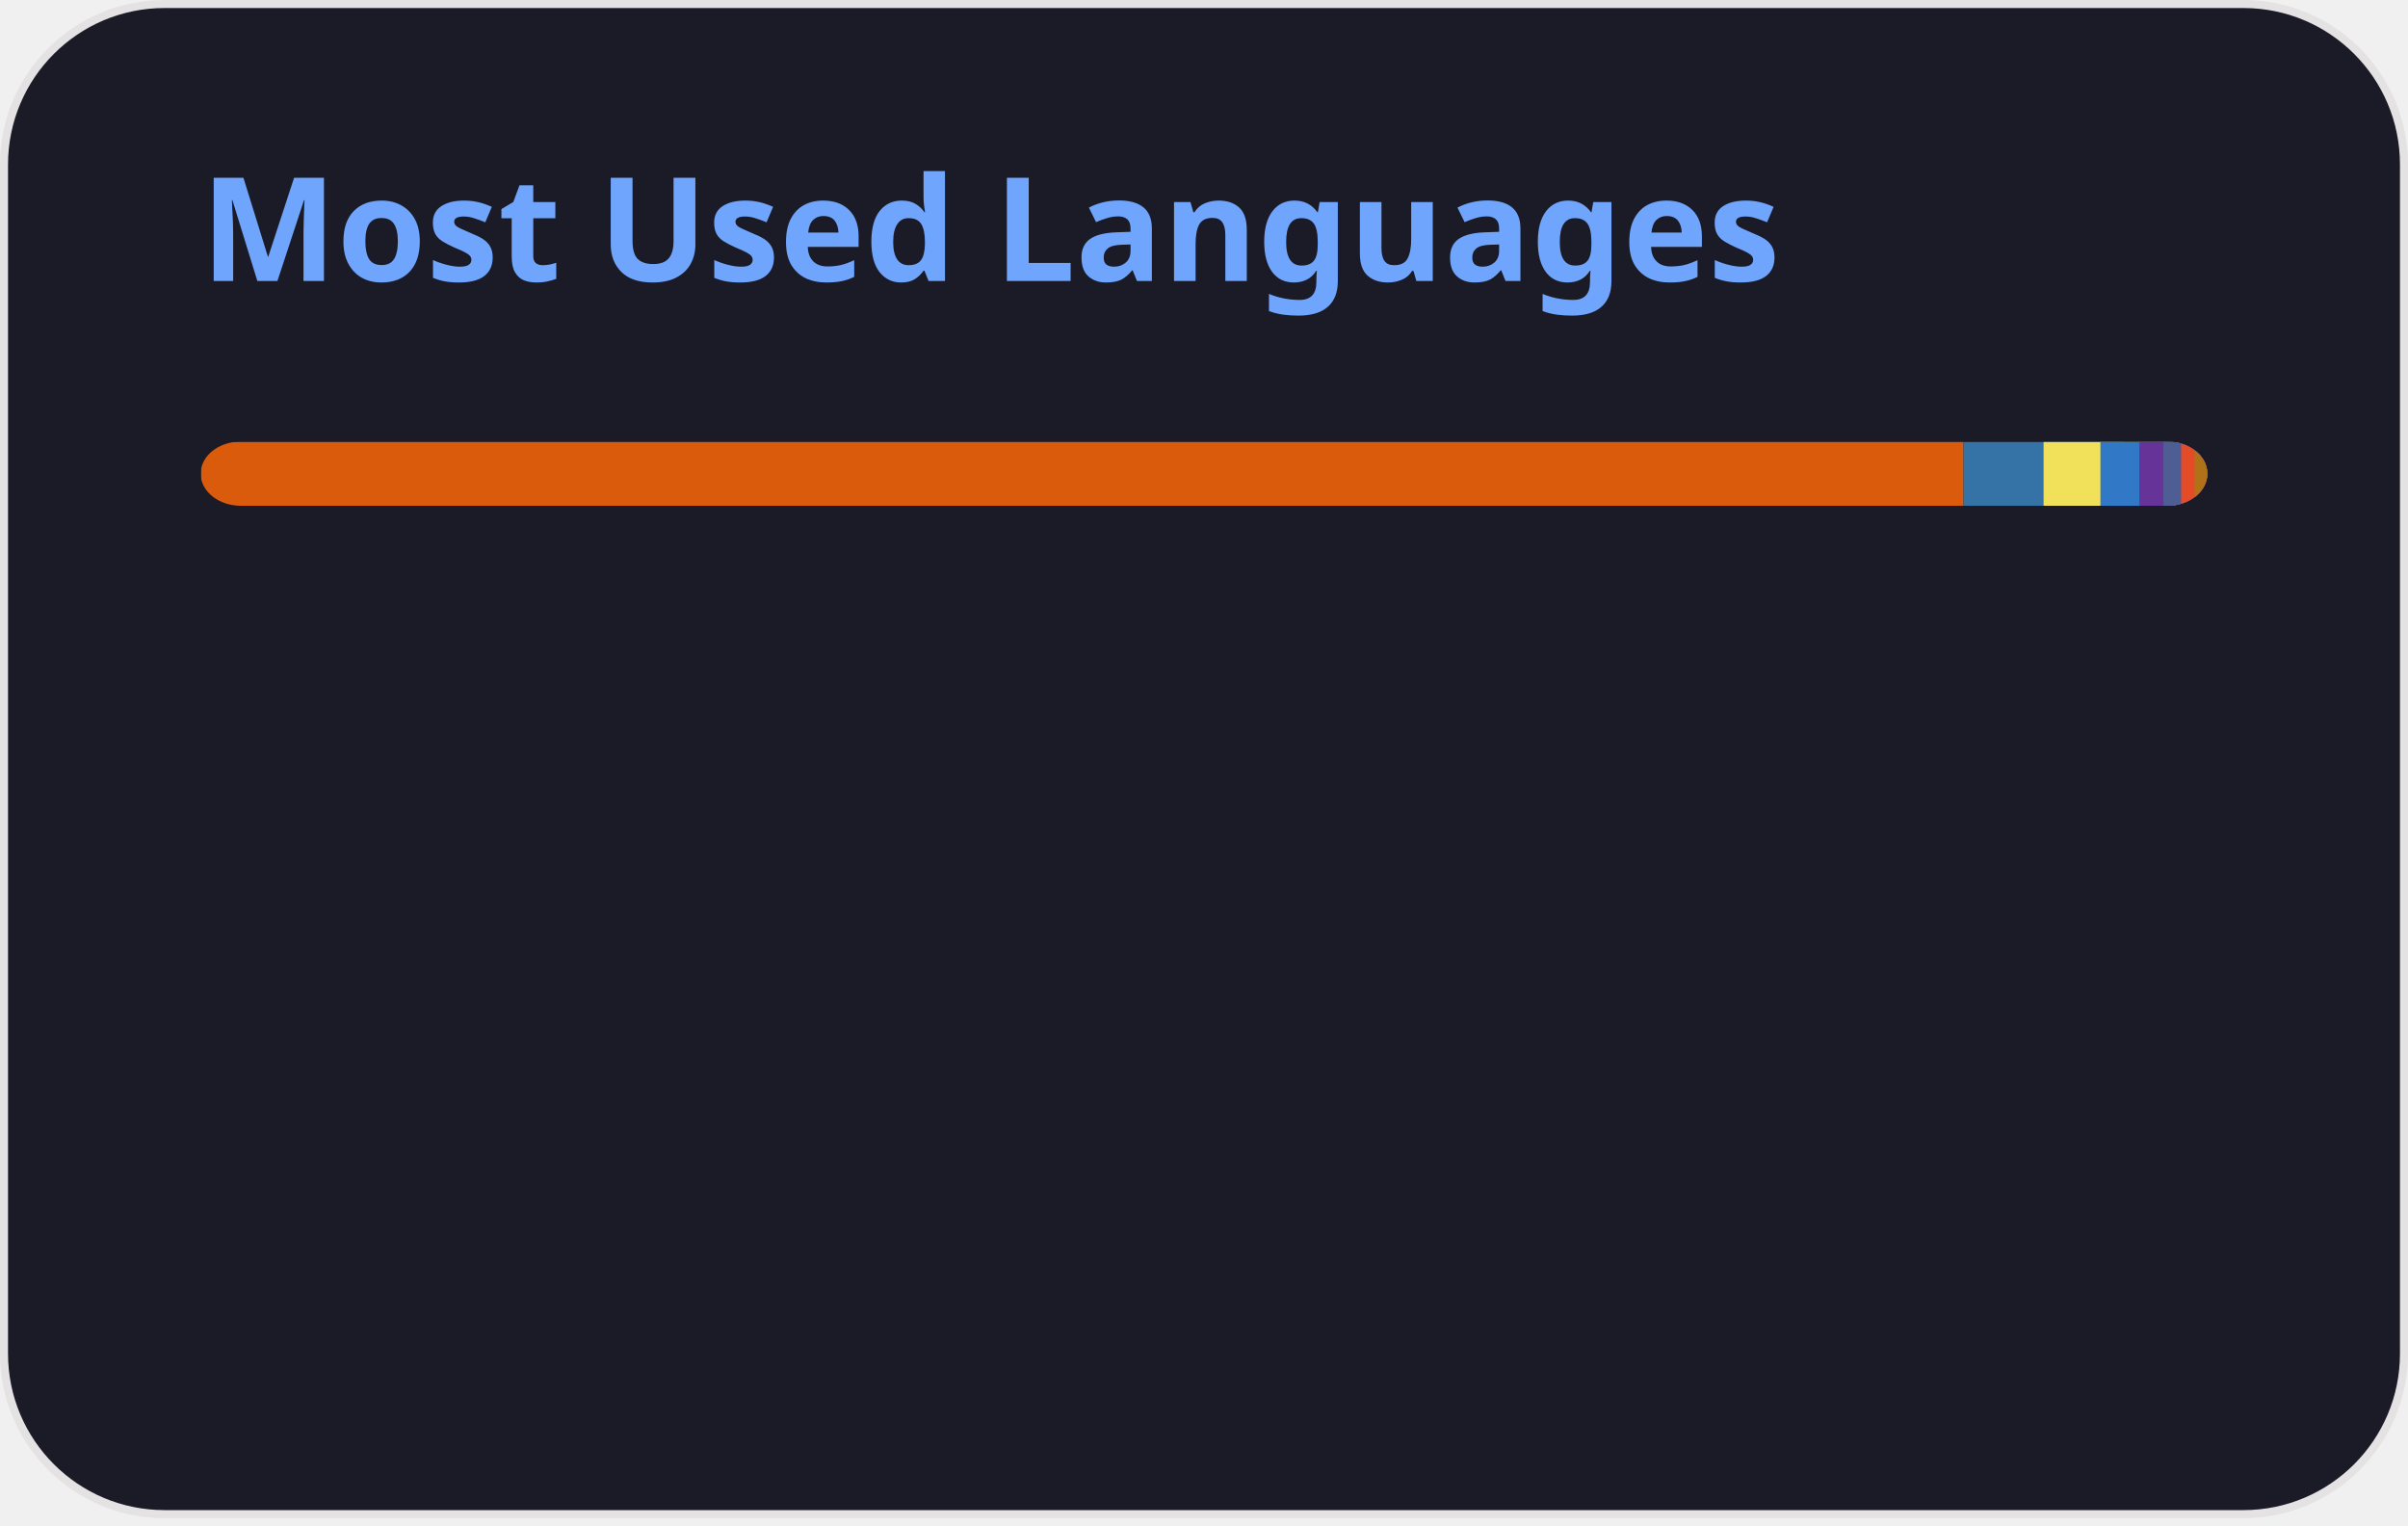
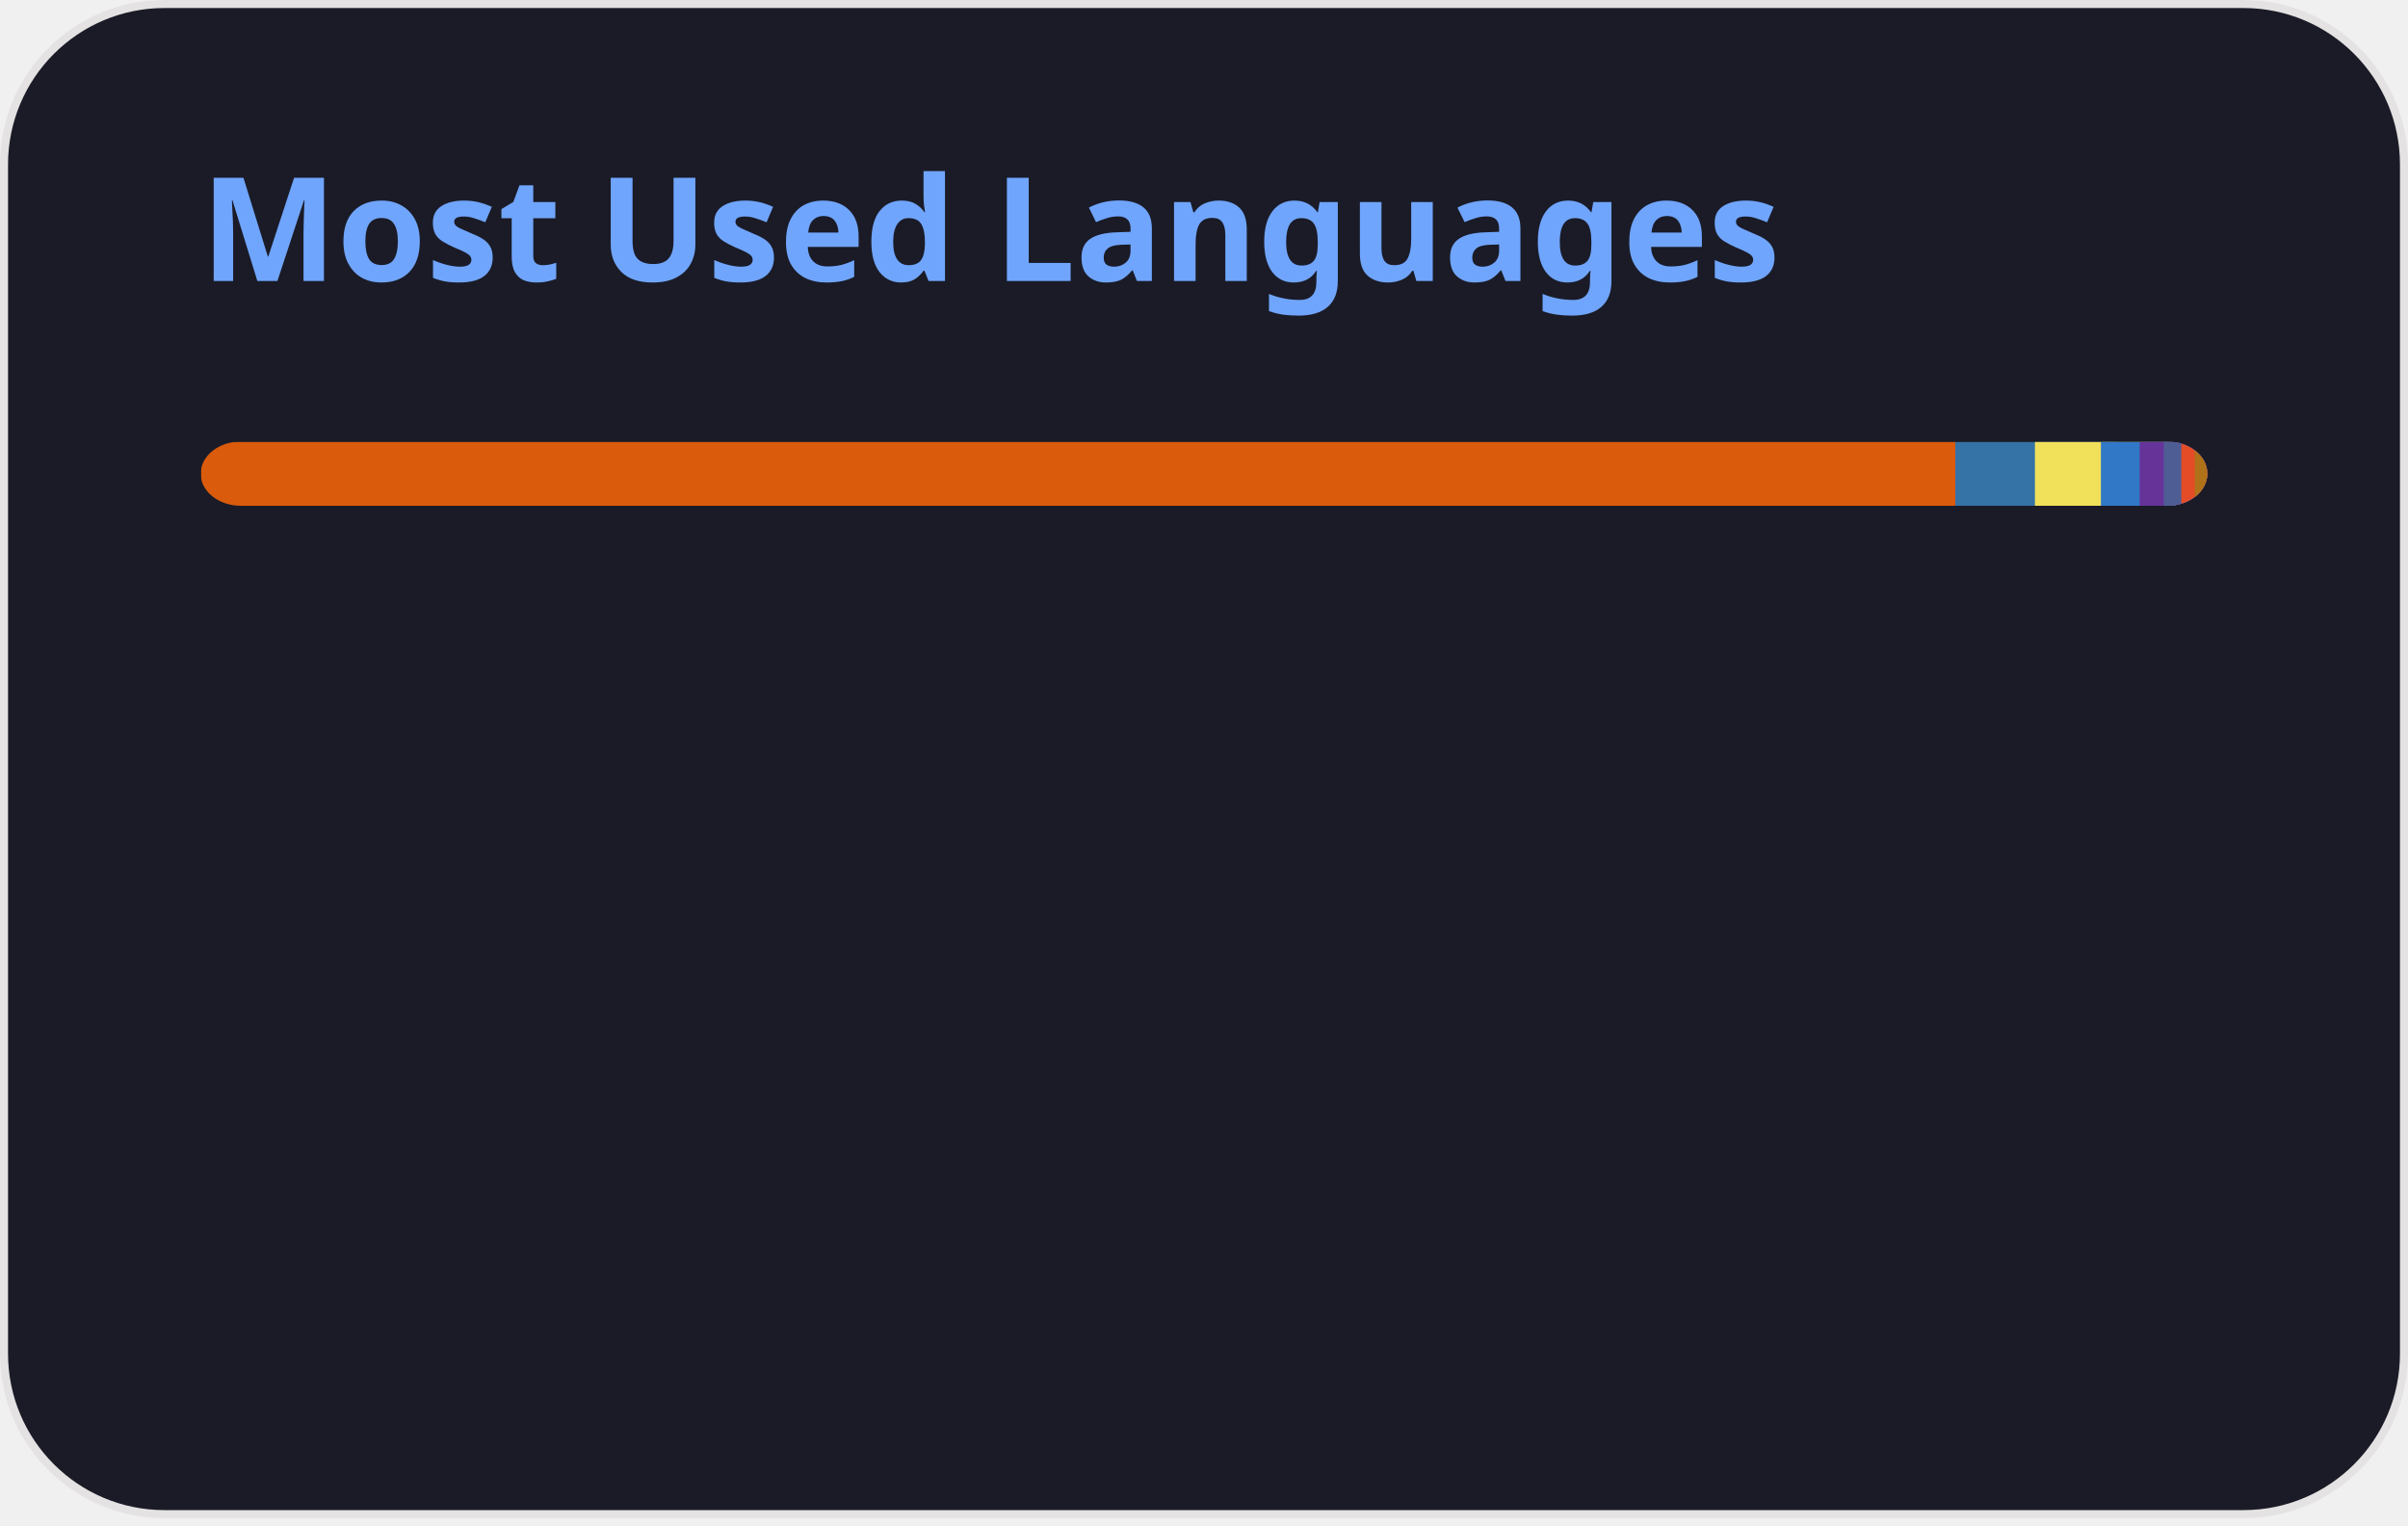
<svg xmlns="http://www.w3.org/2000/svg" width="300" height="190" viewBox="0 0 300 190" fill="none" role="img" aria-labelledby="descId">
  <style>
          .header {
            font: 600 18px 'Segoe UI', Ubuntu, Sans-Serif;
            fill: #70a5fd;
            animation: fadeInAnimation 0.8s ease-in-out forwards;
          }
          @supports(-moz-appearance: auto) {
            /* Selector detects Firefox */
            .header { font-size: 15.5px; }
          }
          
    @keyframes slideInAnimation {
      from {
        width: 0;
      }
      to {
        width: calc(100%-100px);
      }
    }
    @keyframes growWidthAnimation {
      from {
        width: 0;
      }
      to {
        width: 100%;
      }
    }
    .stat {
      font: 600 14px 'Segoe UI', Ubuntu, "Helvetica Neue", Sans-Serif; fill: #38bdae;
    }
    @supports(-moz-appearance: auto) {
      /* Selector detects Firefox */
      .stat { font-size:12px; }
    }
    .bold { font-weight: 700 }
    .lang-name {
      font: 400 11px "Segoe UI", Ubuntu, Sans-Serif;
      fill: #38bdae;
    }
    .stagger {
      opacity: 0;
      animation: fadeInAnimation 0.3s ease-in-out forwards;
    }
    #rect-mask rect{
      animation: slideInAnimation 1s ease-in-out forwards;
    }
    .lang-progress{
      animation: growWidthAnimation 0.6s ease-in-out forwards;
    }
    .progress-background { fill: #ddd; }
    
          

          
      /* Animations */
      @keyframes scaleInAnimation {
        from {
          transform: translate(-5px, 5px) scale(0);
        }
        to {
          transform: translate(-5px, 5px) scale(1);
        }
      }
      @keyframes fadeInAnimation {
        from {
          opacity: 0;
        }
        to {
          opacity: 1;
        }
      }
    
          
        </style>
  <defs>
          
          
        </defs>
  <rect data-testid="card-bg" class="card-bg" x="0.5" y="0.5" rx="20" height="99%" stroke="#e4e2e2" width="299" fill="#1a1b27" stroke-opacity="1" />
  <g data-testid="card-title" transform="translate(25, 35)">
    <g transform="translate(0, 0)">
      <text x="0" y="0" class="header" data-testid="header">Most Used Languages</text>
    </g>
  </g>
  <g data-testid="main-card-body" transform="translate(0, 55)">
    <svg data-testid="lang-items" x="25">
      <mask id="rect-mask">
        <rect x="0" y="0" width="250" height="8" fill="white" rx="5" />
      </mask>
-       <rect mask="url(#rect-mask)" data-testid="lang-progress" x="0" y="0" width="219.63" height="8" fill="#DA5B0B" />
-       <rect mask="url(#rect-mask)" data-testid="lang-progress" x="219.63" y="0" width="19.97" height="8" fill="#3572A5" />
-       <rect mask="url(#rect-mask)" data-testid="lang-progress" x="229.6" y="0" width="17.08" height="8" fill="#f1e05a" />
-       <rect mask="url(#rect-mask)" data-testid="lang-progress" x="236.68" y="0" width="14.85" height="8" fill="#3178c6" />
-       <rect mask="url(#rect-mask)" data-testid="lang-progress" x="241.53" y="0" width="13" height="8" fill="#663399" />
-       <rect mask="url(#rect-mask)" data-testid="lang-progress" x="244.53" y="0" width="12.21" height="8" fill="#4F5D95" />
-       <rect mask="url(#rect-mask)" data-testid="lang-progress" x="246.74" y="0" width="11.68" height="8" fill="#e34c26" />
-       <rect mask="url(#rect-mask)" data-testid="lang-progress" x="248.42" y="0" width="11.57" height="8" fill="#b07219" />
+       <rect mask="url(#rect-mask)" data-testid="lang-progress" x="0" y="0" width="218.6" height="8" fill="#DA5B0B" />
+       <rect mask="url(#rect-mask)" data-testid="lang-progress" x="218.6" y="0" width="19.92" height="8" fill="#3572A5" />
+       <rect mask="url(#rect-mask)" data-testid="lang-progress" x="228.52" y="0" width="18.22" height="8" fill="#f1e05a" />
+       <rect mask="url(#rect-mask)" data-testid="lang-progress" x="236.74" y="0" width="14.83" height="8" fill="#3178c6" />
+       <rect mask="url(#rect-mask)" data-testid="lang-progress" x="241.57" y="0" width="12.99" height="8" fill="#663399" />
+       <rect mask="url(#rect-mask)" data-testid="lang-progress" x="244.56" y="0" width="12.2" height="8" fill="#4F5D95" />
+       <rect mask="url(#rect-mask)" data-testid="lang-progress" x="246.76" y="0" width="11.67" height="8" fill="#e34c26" />
+       <rect mask="url(#rect-mask)" data-testid="lang-progress" x="248.43" y="0" width="11.57" height="8" fill="#b07219" />
      <g transform="translate(0, 25)">
        <g transform="translate(0, 0)">
          <g transform="translate(0, 0)">
            <g class="stagger" style="animation-delay: 450ms">
              <circle cx="5" cy="6" r="5" fill="#DA5B0B" />
              <text data-testid="lang-name" x="15" y="10" class="lang-name">
-         Jupyter Notebook 87.85%
+         Jupyter Notebook 87.44%
      </text>
            </g>
          </g>
          <g transform="translate(0, 25)">
            <g class="stagger" style="animation-delay: 600ms">
              <circle cx="5" cy="6" r="5" fill="#3572A5" />
              <text data-testid="lang-name" x="15" y="10" class="lang-name">
-         Python 3.99%
+         Python 3.97%
      </text>
            </g>
          </g>
          <g transform="translate(0, 50)">
            <g class="stagger" style="animation-delay: 750ms">
              <circle cx="5" cy="6" r="5" fill="#f1e05a" />
              <text data-testid="lang-name" x="15" y="10" class="lang-name">
-         JavaScript 2.83%
+         JavaScript 3.29%
      </text>
            </g>
          </g>
          <g transform="translate(0, 75)">
            <g class="stagger" style="animation-delay: 900ms">
              <circle cx="5" cy="6" r="5" fill="#3178c6" />
              <text data-testid="lang-name" x="15" y="10" class="lang-name">
-         TypeScript 1.94%
+         TypeScript 1.93%
      </text>
            </g>
          </g>
        </g>
        <g transform="translate(150, 0)">
          <g transform="translate(0, 0)">
            <g class="stagger" style="animation-delay: 450ms">
              <circle cx="5" cy="6" r="5" fill="#663399" />
              <text data-testid="lang-name" x="15" y="10" class="lang-name">
-         CSS 1.20%
+         CSS 1.19%
      </text>
            </g>
          </g>
          <g transform="translate(0, 25)">
            <g class="stagger" style="animation-delay: 600ms">
              <circle cx="5" cy="6" r="5" fill="#4F5D95" />
              <text data-testid="lang-name" x="15" y="10" class="lang-name">
-         PHP 0.89%
+         PHP 0.88%
      </text>
            </g>
          </g>
          <g transform="translate(0, 50)">
            <g class="stagger" style="animation-delay: 750ms">
              <circle cx="5" cy="6" r="5" fill="#e34c26" />
              <text data-testid="lang-name" x="15" y="10" class="lang-name">
        HTML 0.67%
      </text>
            </g>
          </g>
          <g transform="translate(0, 75)">
            <g class="stagger" style="animation-delay: 900ms">
              <circle cx="5" cy="6" r="5" fill="#b07219" />
              <text data-testid="lang-name" x="15" y="10" class="lang-name">
        Java 0.63%
      </text>
            </g>
          </g>
        </g>
      </g>
    </svg>
  </g>
</svg>
